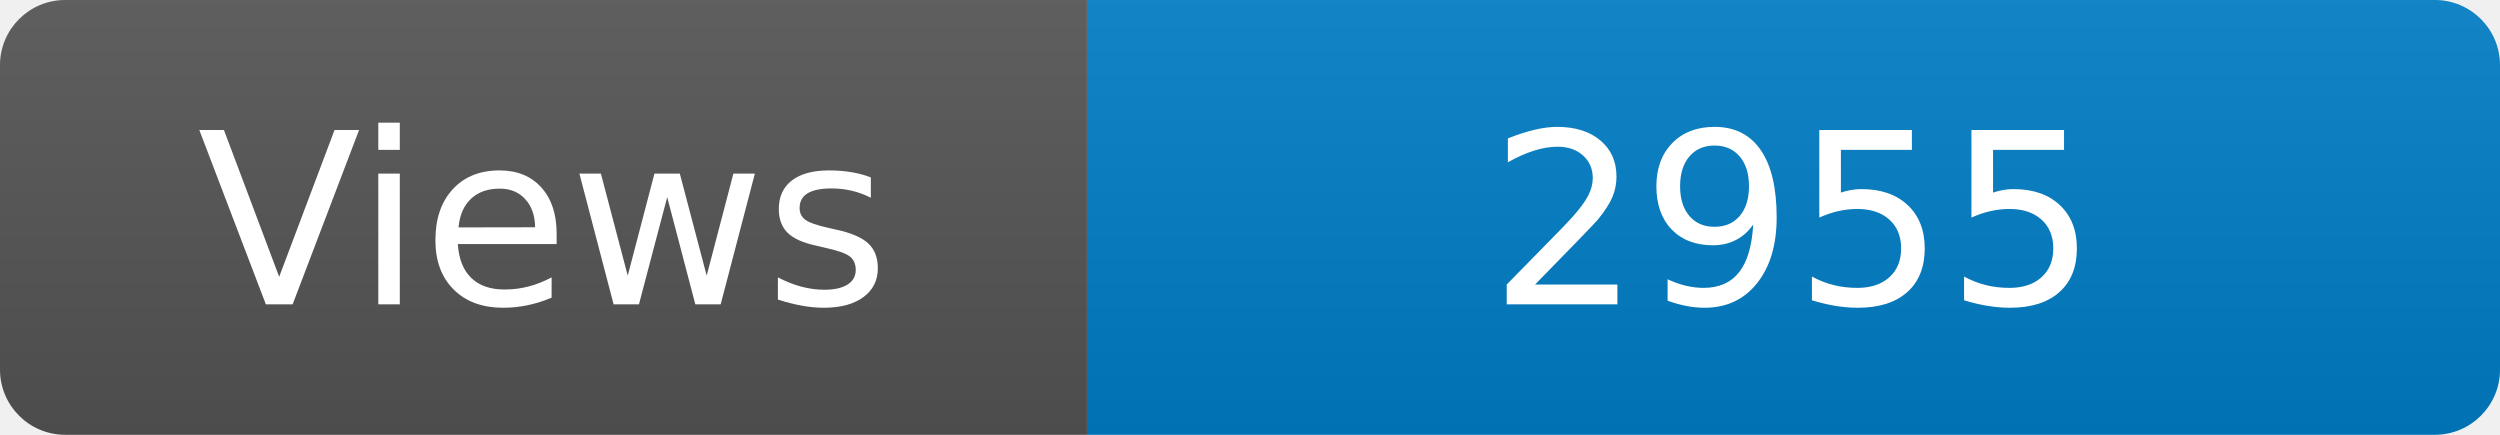
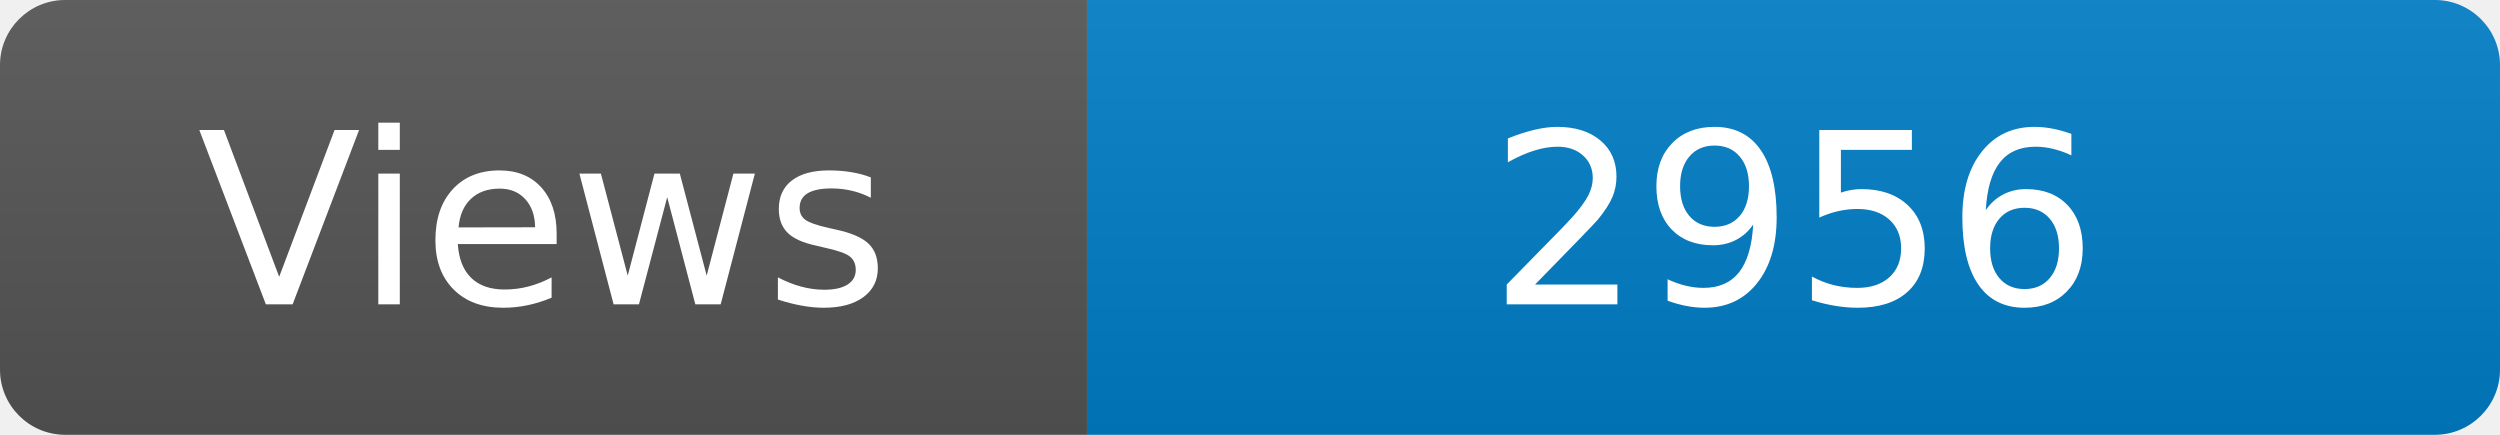
<svg xmlns="http://www.w3.org/2000/svg" width="115" height="20" role="img" aria-label="Maintained?: yes">
  <linearGradient id="s" x2="0" y2="100%">
    <stop offset="0" stop-color="#bbb" stop-opacity=".1" />
    <stop offset="1" stop-opacity=".1" />
  </linearGradient>
  <clipPath id="r">
    <rect width="115" height="20" rx="3" fill="#fff" />
  </clipPath>
  <g clip-path="url(#r)">
    <rect width="50" height="20" fill="#555" />
    <rect x="50" width="160" height="20" fill="#007ec6" />
    <rect width="115" height="20" fill="url(#s)" />
  </g>
  <g fill="#fff" text-anchor="middle" font-family="Verdana,Geneva,DejaVu Sans,sans-serif" font-size="110">
    <text x="250" y="140" transform="scale(.1)" fill="#fff">Views</text>
-     <text x="825" y="140" transform="scale(.1)" fill="#fff">2955</text>
+     <text x="825" y="140" transform="scale(.1)" fill="#fff">2956</text>
  </g>
</svg>
